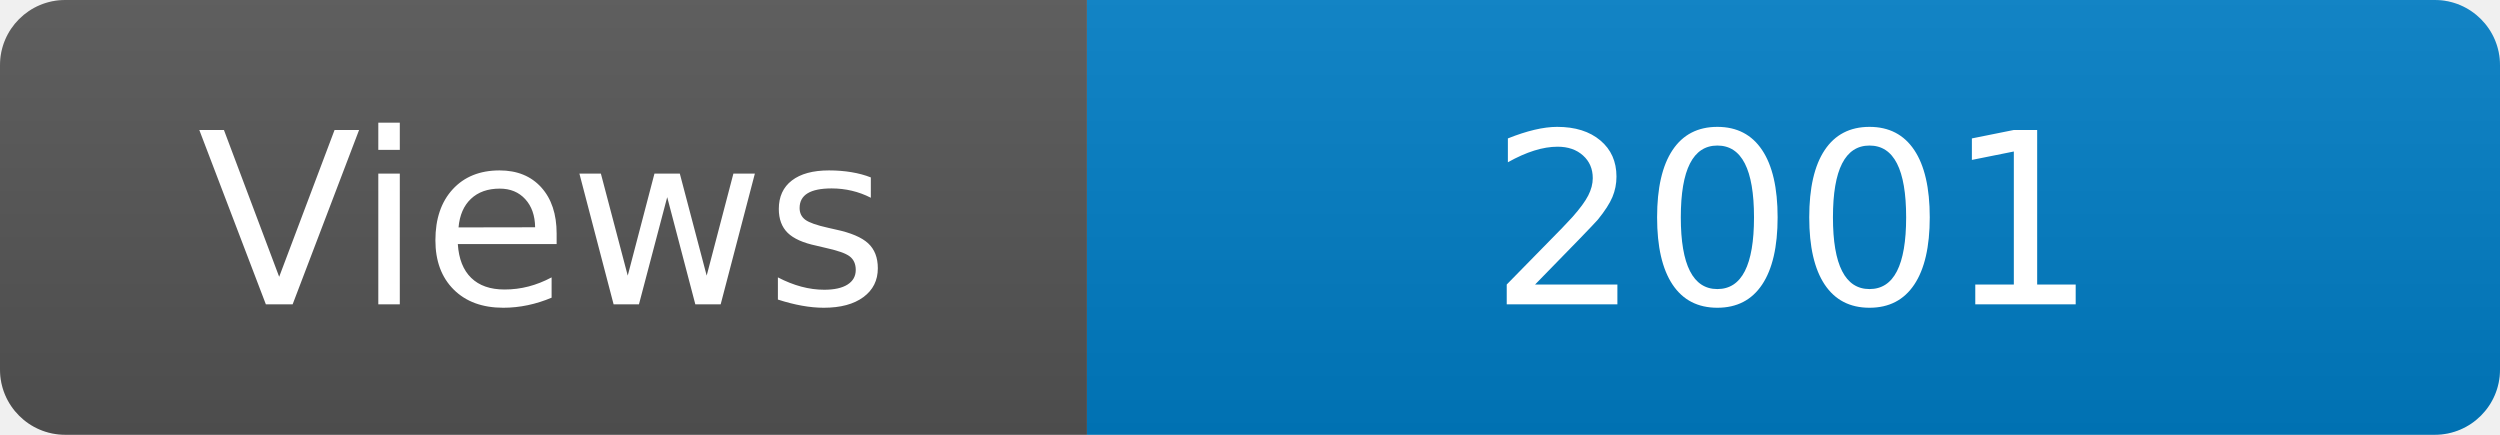
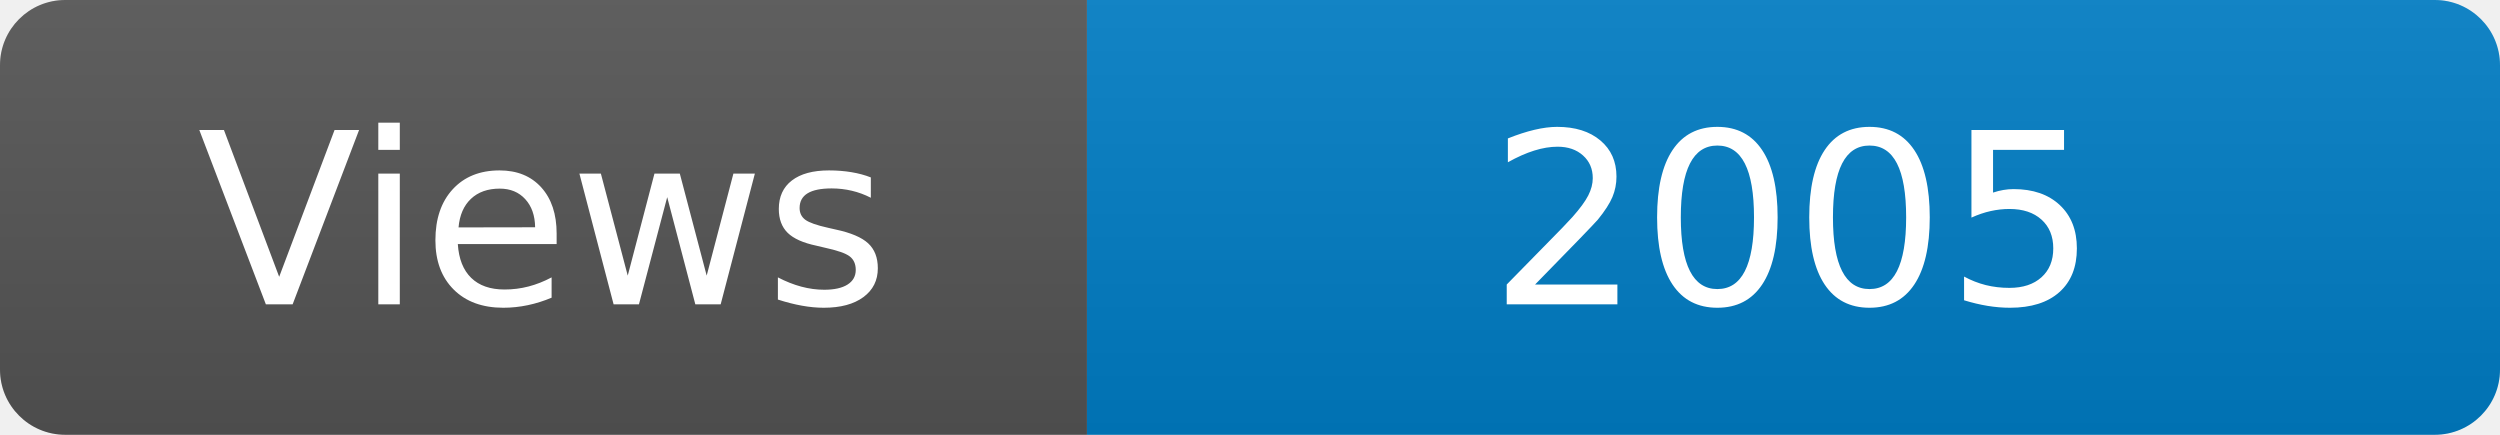
<svg xmlns="http://www.w3.org/2000/svg" width="115" height="20" role="img" aria-label="Maintained?: yes">
  <linearGradient id="s" x2="0" y2="100%">
    <stop offset="0" stop-color="#bbb" stop-opacity=".1" />
    <stop offset="1" stop-opacity=".1" />
  </linearGradient>
  <clipPath id="r">
    <rect width="115" height="20" rx="3" fill="#fff" />
  </clipPath>
  <g clip-path="url(#r)">
    <rect width="50" height="20" fill="#555" />
    <rect x="50" width="160" height="20" fill="#007ec6" />
    <rect width="115" height="20" fill="url(#s)" />
  </g>
  <g fill="#fff" text-anchor="middle" font-family="Verdana,Geneva,DejaVu Sans,sans-serif" font-size="110">
    <text x="250" y="140" transform="scale(.1)" fill="#fff">Views</text>
-     <text x="825" y="140" transform="scale(.1)" fill="#fff">2001</text>
+     <text x="825" y="140" transform="scale(.1)" fill="#fff">2005</text>
  </g>
</svg>
